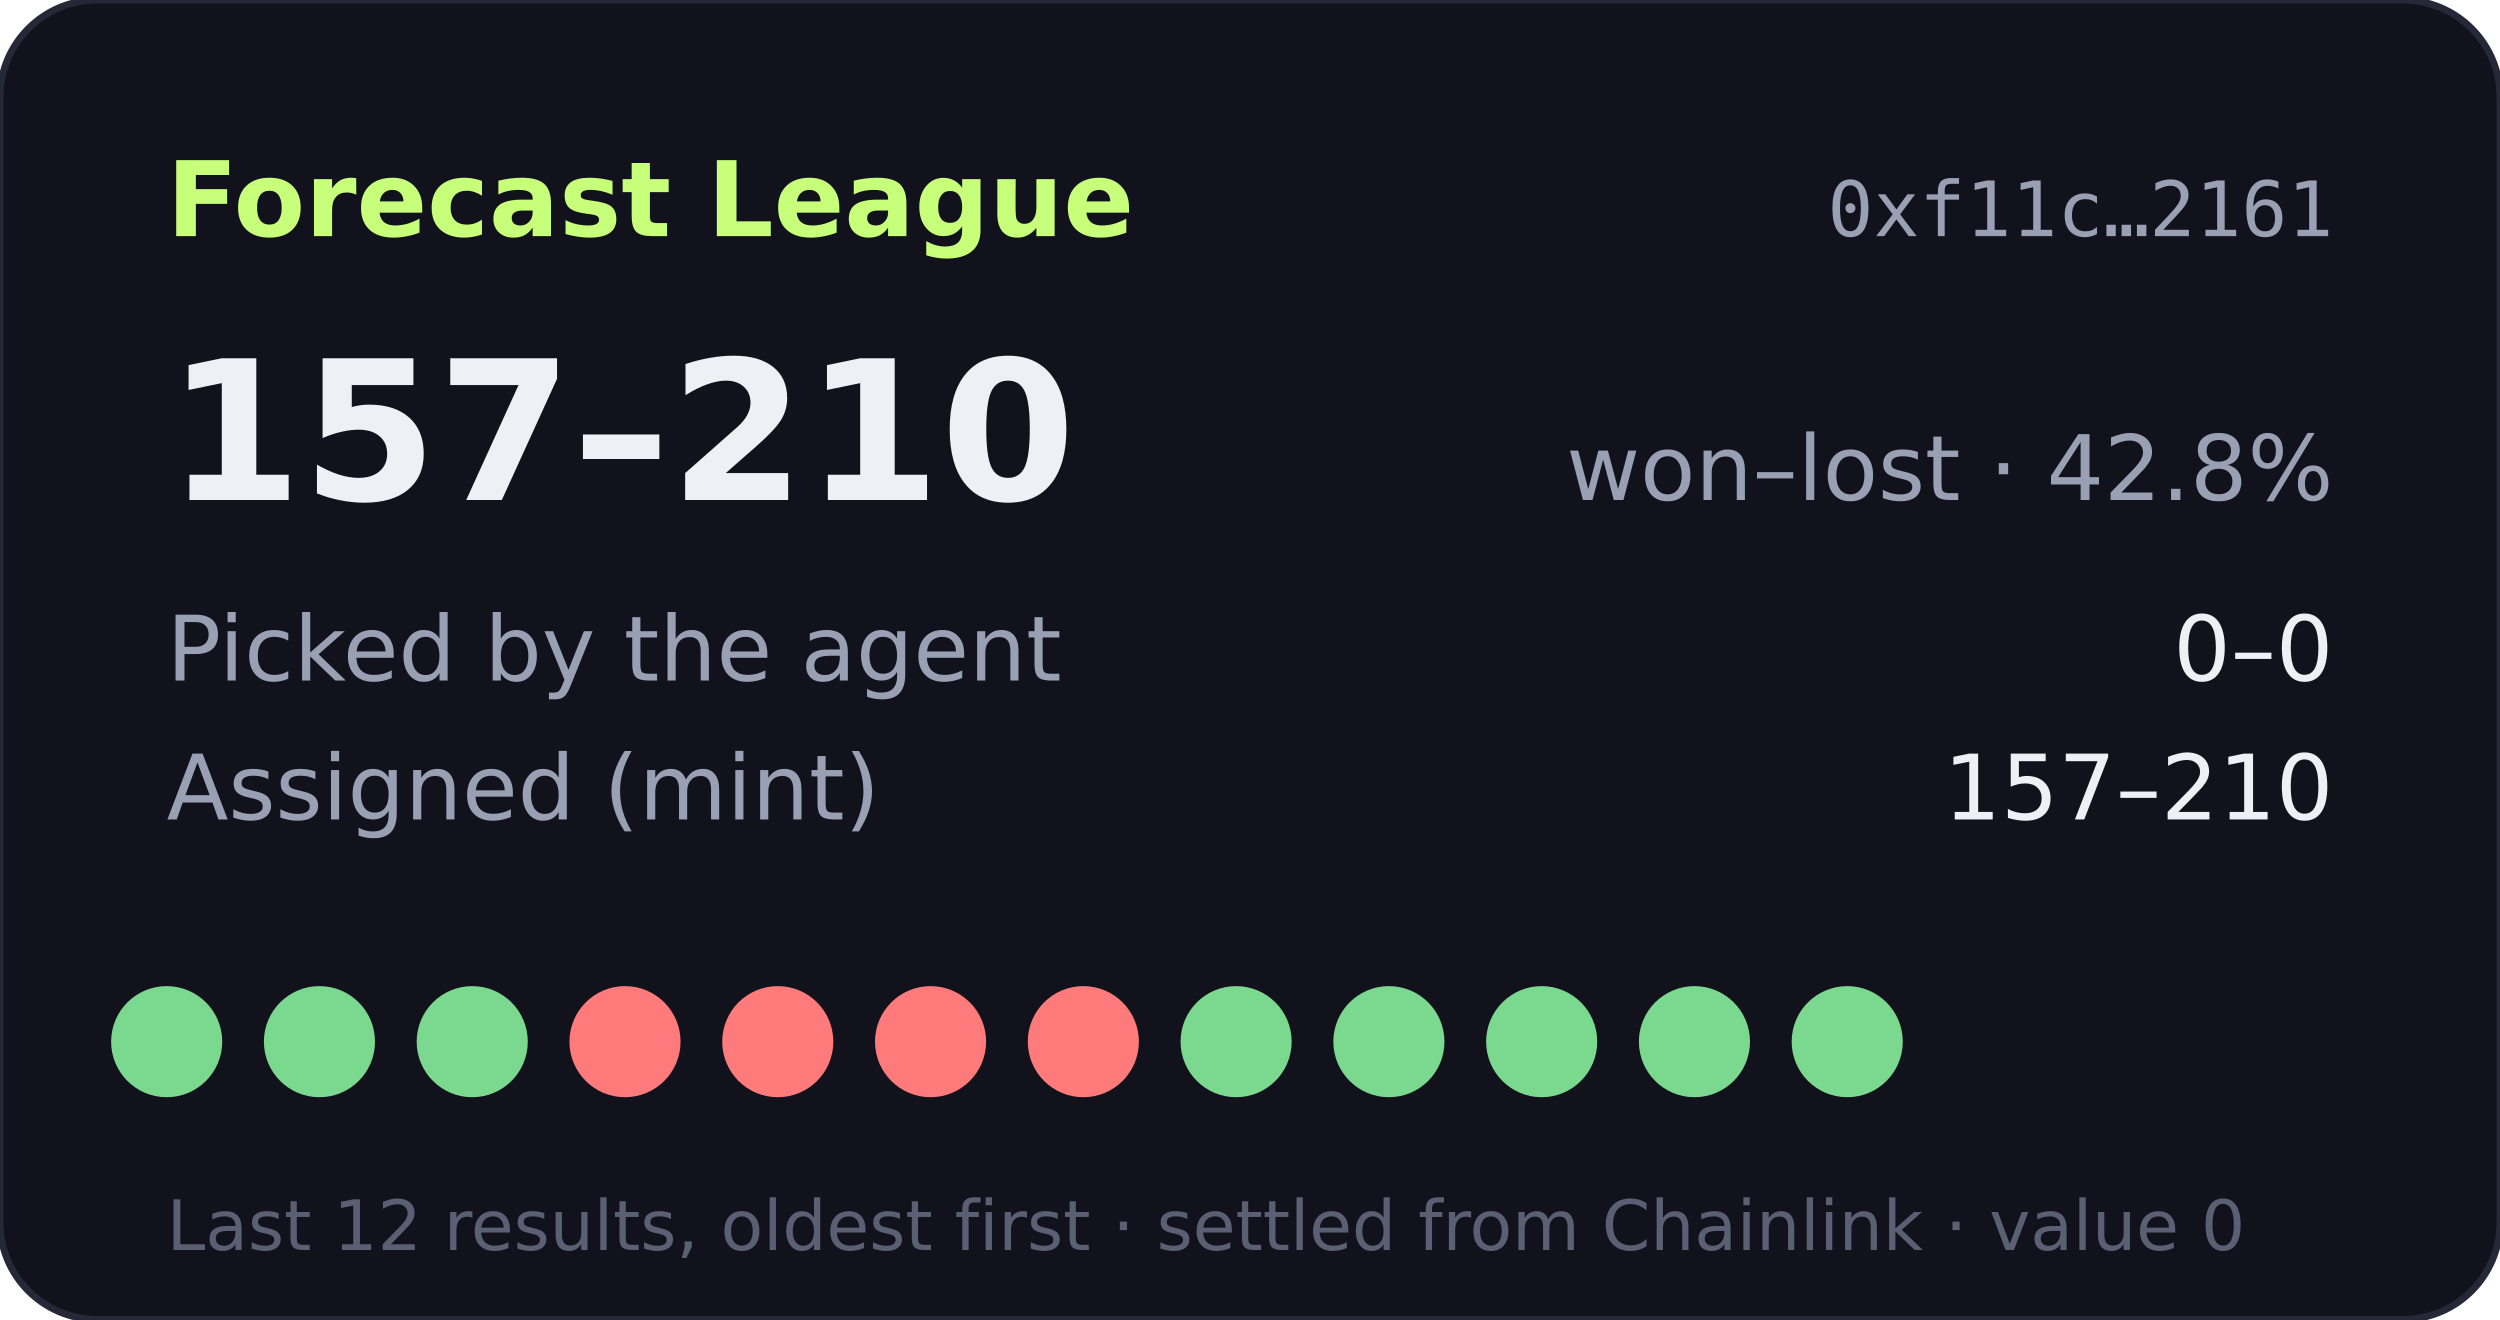
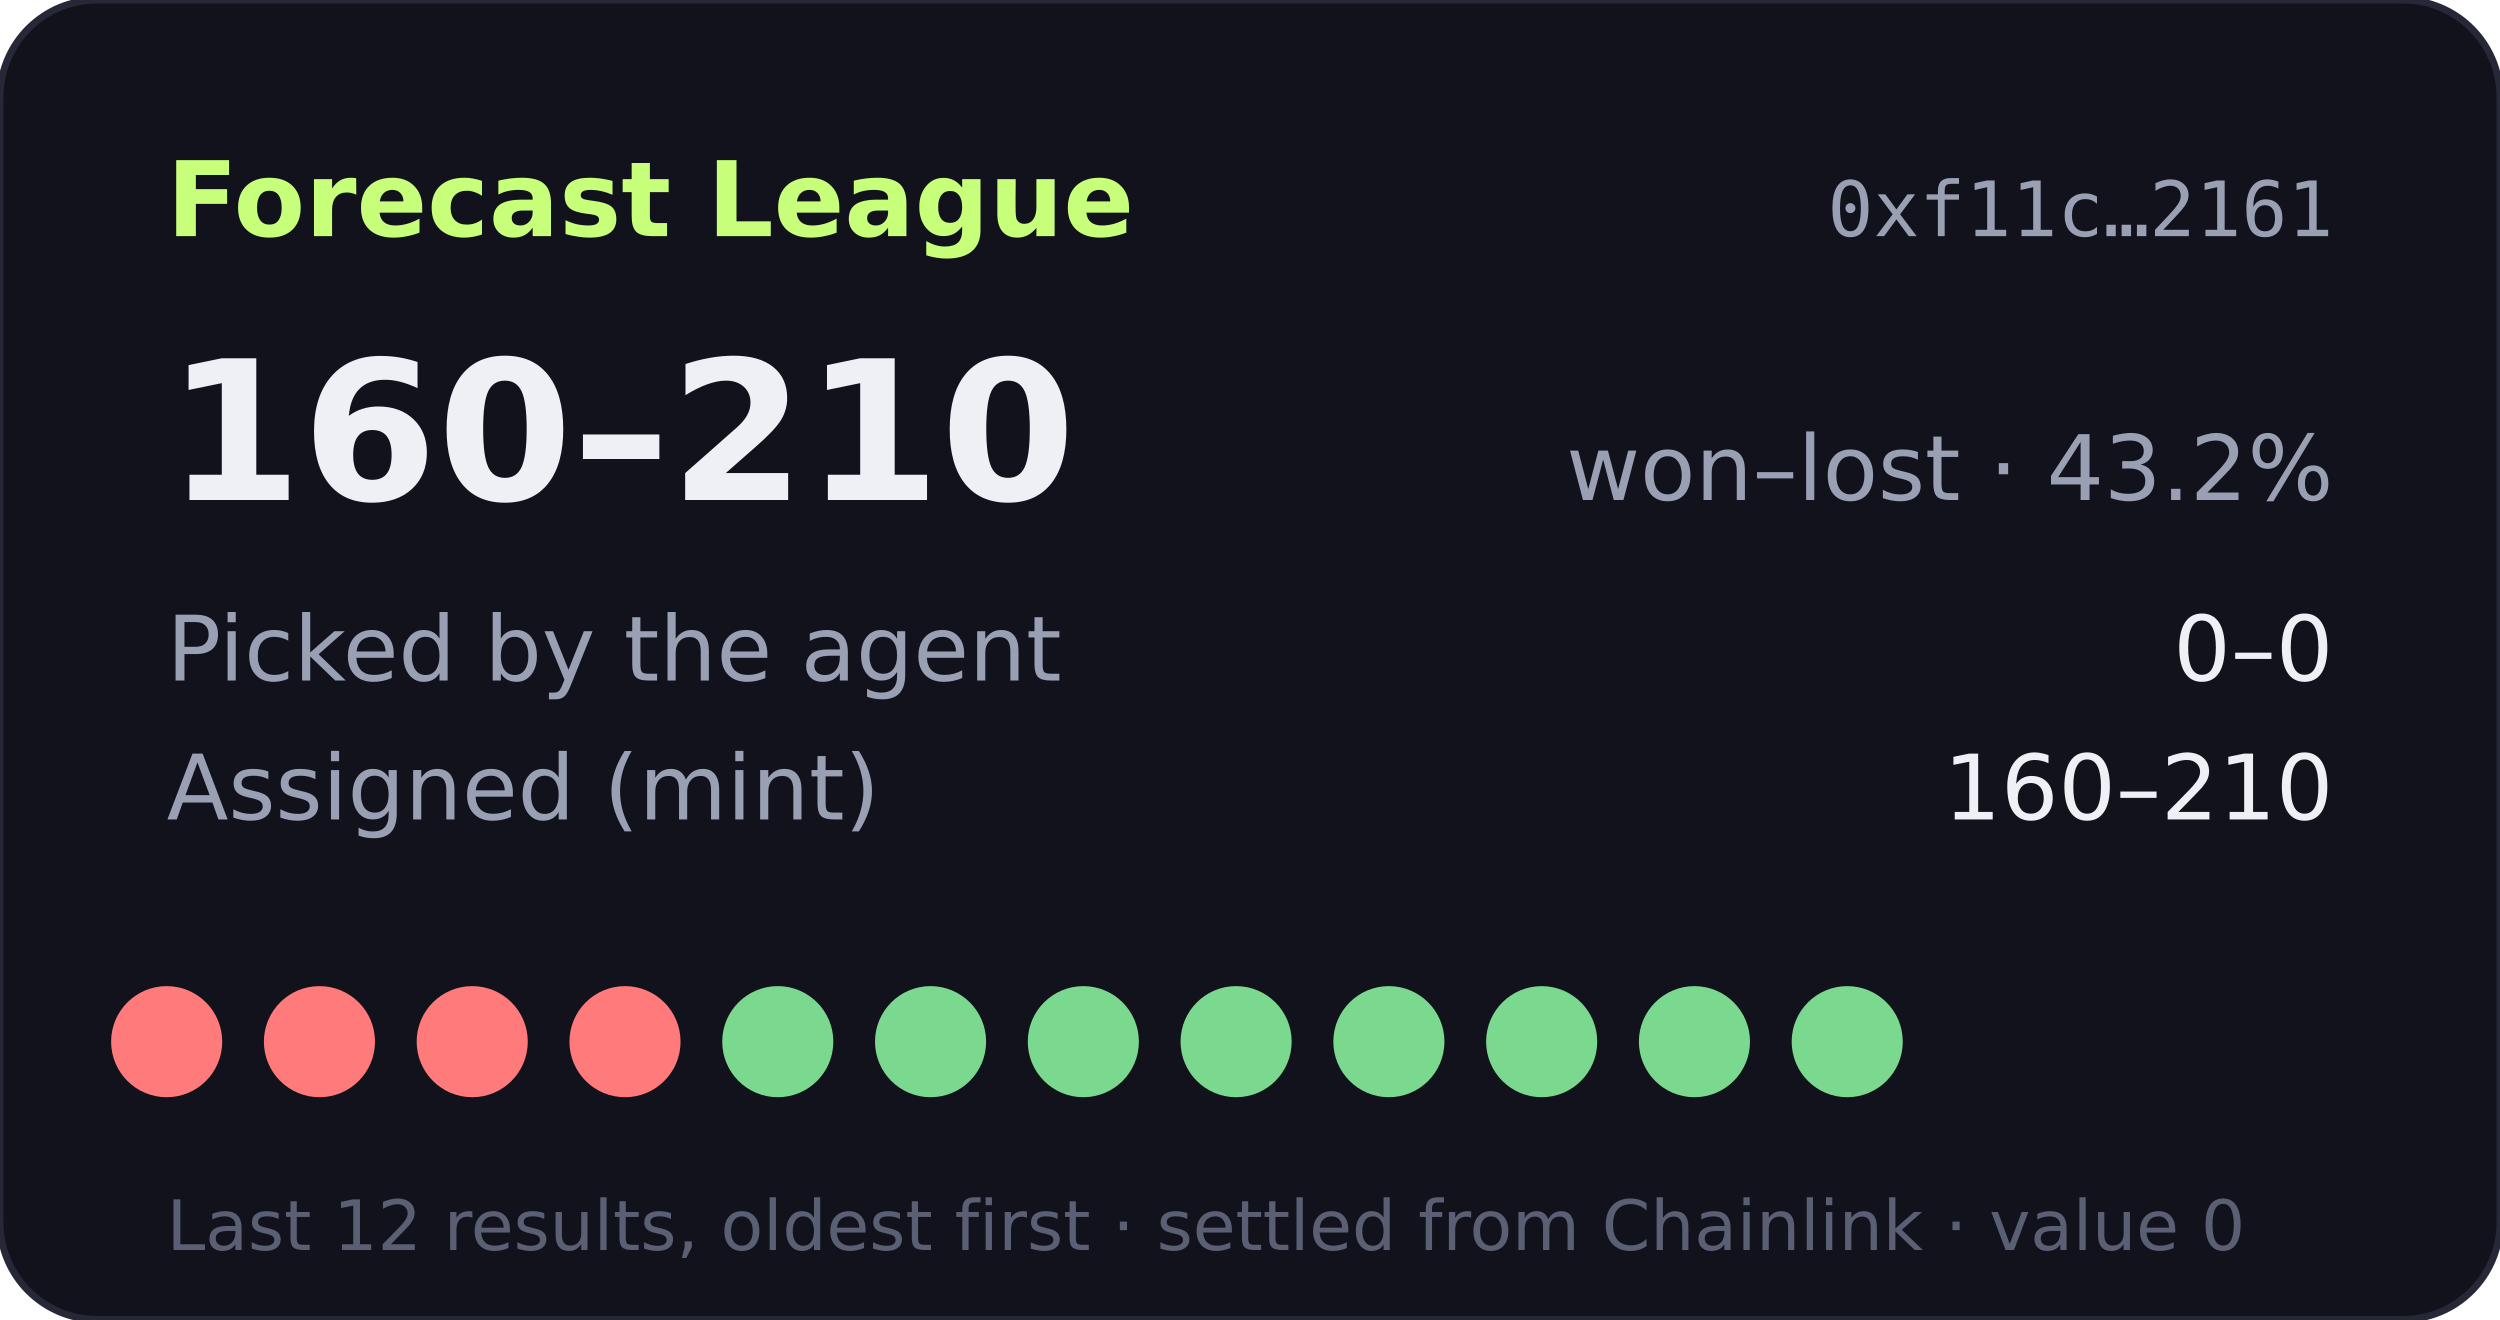
- <svg xmlns="http://www.w3.org/2000/svg" width="360" height="190" viewBox="0 0 360 190" role="img" aria-label="Forecast League record 157-210">
+ <svg xmlns="http://www.w3.org/2000/svg" width="360" height="190" viewBox="0 0 360 190" role="img" aria-label="Forecast League record 160-210">
  <rect width="360" height="190" rx="14" fill="#11121b" stroke="#262838" />
  <text x="24" y="34" fill="#c8ff7a" font-size="15" font-weight="700" font-family="Verdana,DejaVu Sans,sans-serif">Forecast League</text>
  <text x="336" y="34" fill="#9aa0b4" font-size="11" text-anchor="end" font-family="monospace">0xf11c…2161</text>
  <g font-family="Verdana,DejaVu Sans,sans-serif">
-     <text x="24" y="72" fill="#eef0f6" font-size="28" font-weight="700">157–210</text>
-     <text x="336" y="72" fill="#9aa0b4" font-size="13" text-anchor="end">won–lost · 42.8%</text>
+     <text x="24" y="72" fill="#eef0f6" font-size="28" font-weight="700">160–210</text>
+     <text x="336" y="72" fill="#9aa0b4" font-size="13" text-anchor="end">won–lost · 43.2%</text>
    <text x="24" y="98" fill="#9aa0b4" font-size="13">Picked by the agent</text>
    <text x="336" y="98" fill="#eef0f6" font-size="13" text-anchor="end">0–0</text>
    <text x="24" y="118" fill="#9aa0b4" font-size="13">Assigned (mint)</text>
-     <text x="336" y="118" fill="#eef0f6" font-size="13" text-anchor="end">157–210</text>
-     <circle cx="24" cy="150" r="8" fill="#7bd88f" />
-     <circle cx="46" cy="150" r="8" fill="#7bd88f" />
-     <circle cx="68" cy="150" r="8" fill="#7bd88f" />
+     <text x="336" y="118" fill="#eef0f6" font-size="13" text-anchor="end">160–210</text>
+     <circle cx="24" cy="150" r="8" fill="#ff7a7a" />
+     <circle cx="46" cy="150" r="8" fill="#ff7a7a" />
+     <circle cx="68" cy="150" r="8" fill="#ff7a7a" />
    <circle cx="90" cy="150" r="8" fill="#ff7a7a" />
-     <circle cx="112" cy="150" r="8" fill="#ff7a7a" />
-     <circle cx="134" cy="150" r="8" fill="#ff7a7a" />
-     <circle cx="156" cy="150" r="8" fill="#ff7a7a" />
+     <circle cx="112" cy="150" r="8" fill="#7bd88f" />
+     <circle cx="134" cy="150" r="8" fill="#7bd88f" />
+     <circle cx="156" cy="150" r="8" fill="#7bd88f" />
    <circle cx="178" cy="150" r="8" fill="#7bd88f" />
    <circle cx="200" cy="150" r="8" fill="#7bd88f" />
    <circle cx="222" cy="150" r="8" fill="#7bd88f" />
    <circle cx="244" cy="150" r="8" fill="#7bd88f" />
    <circle cx="266" cy="150" r="8" fill="#7bd88f" />
    <text x="24" y="180" fill="#5a5f73" font-size="10">Last 12 results, oldest first · settled from Chainlink · value 0</text>
  </g>
</svg>
